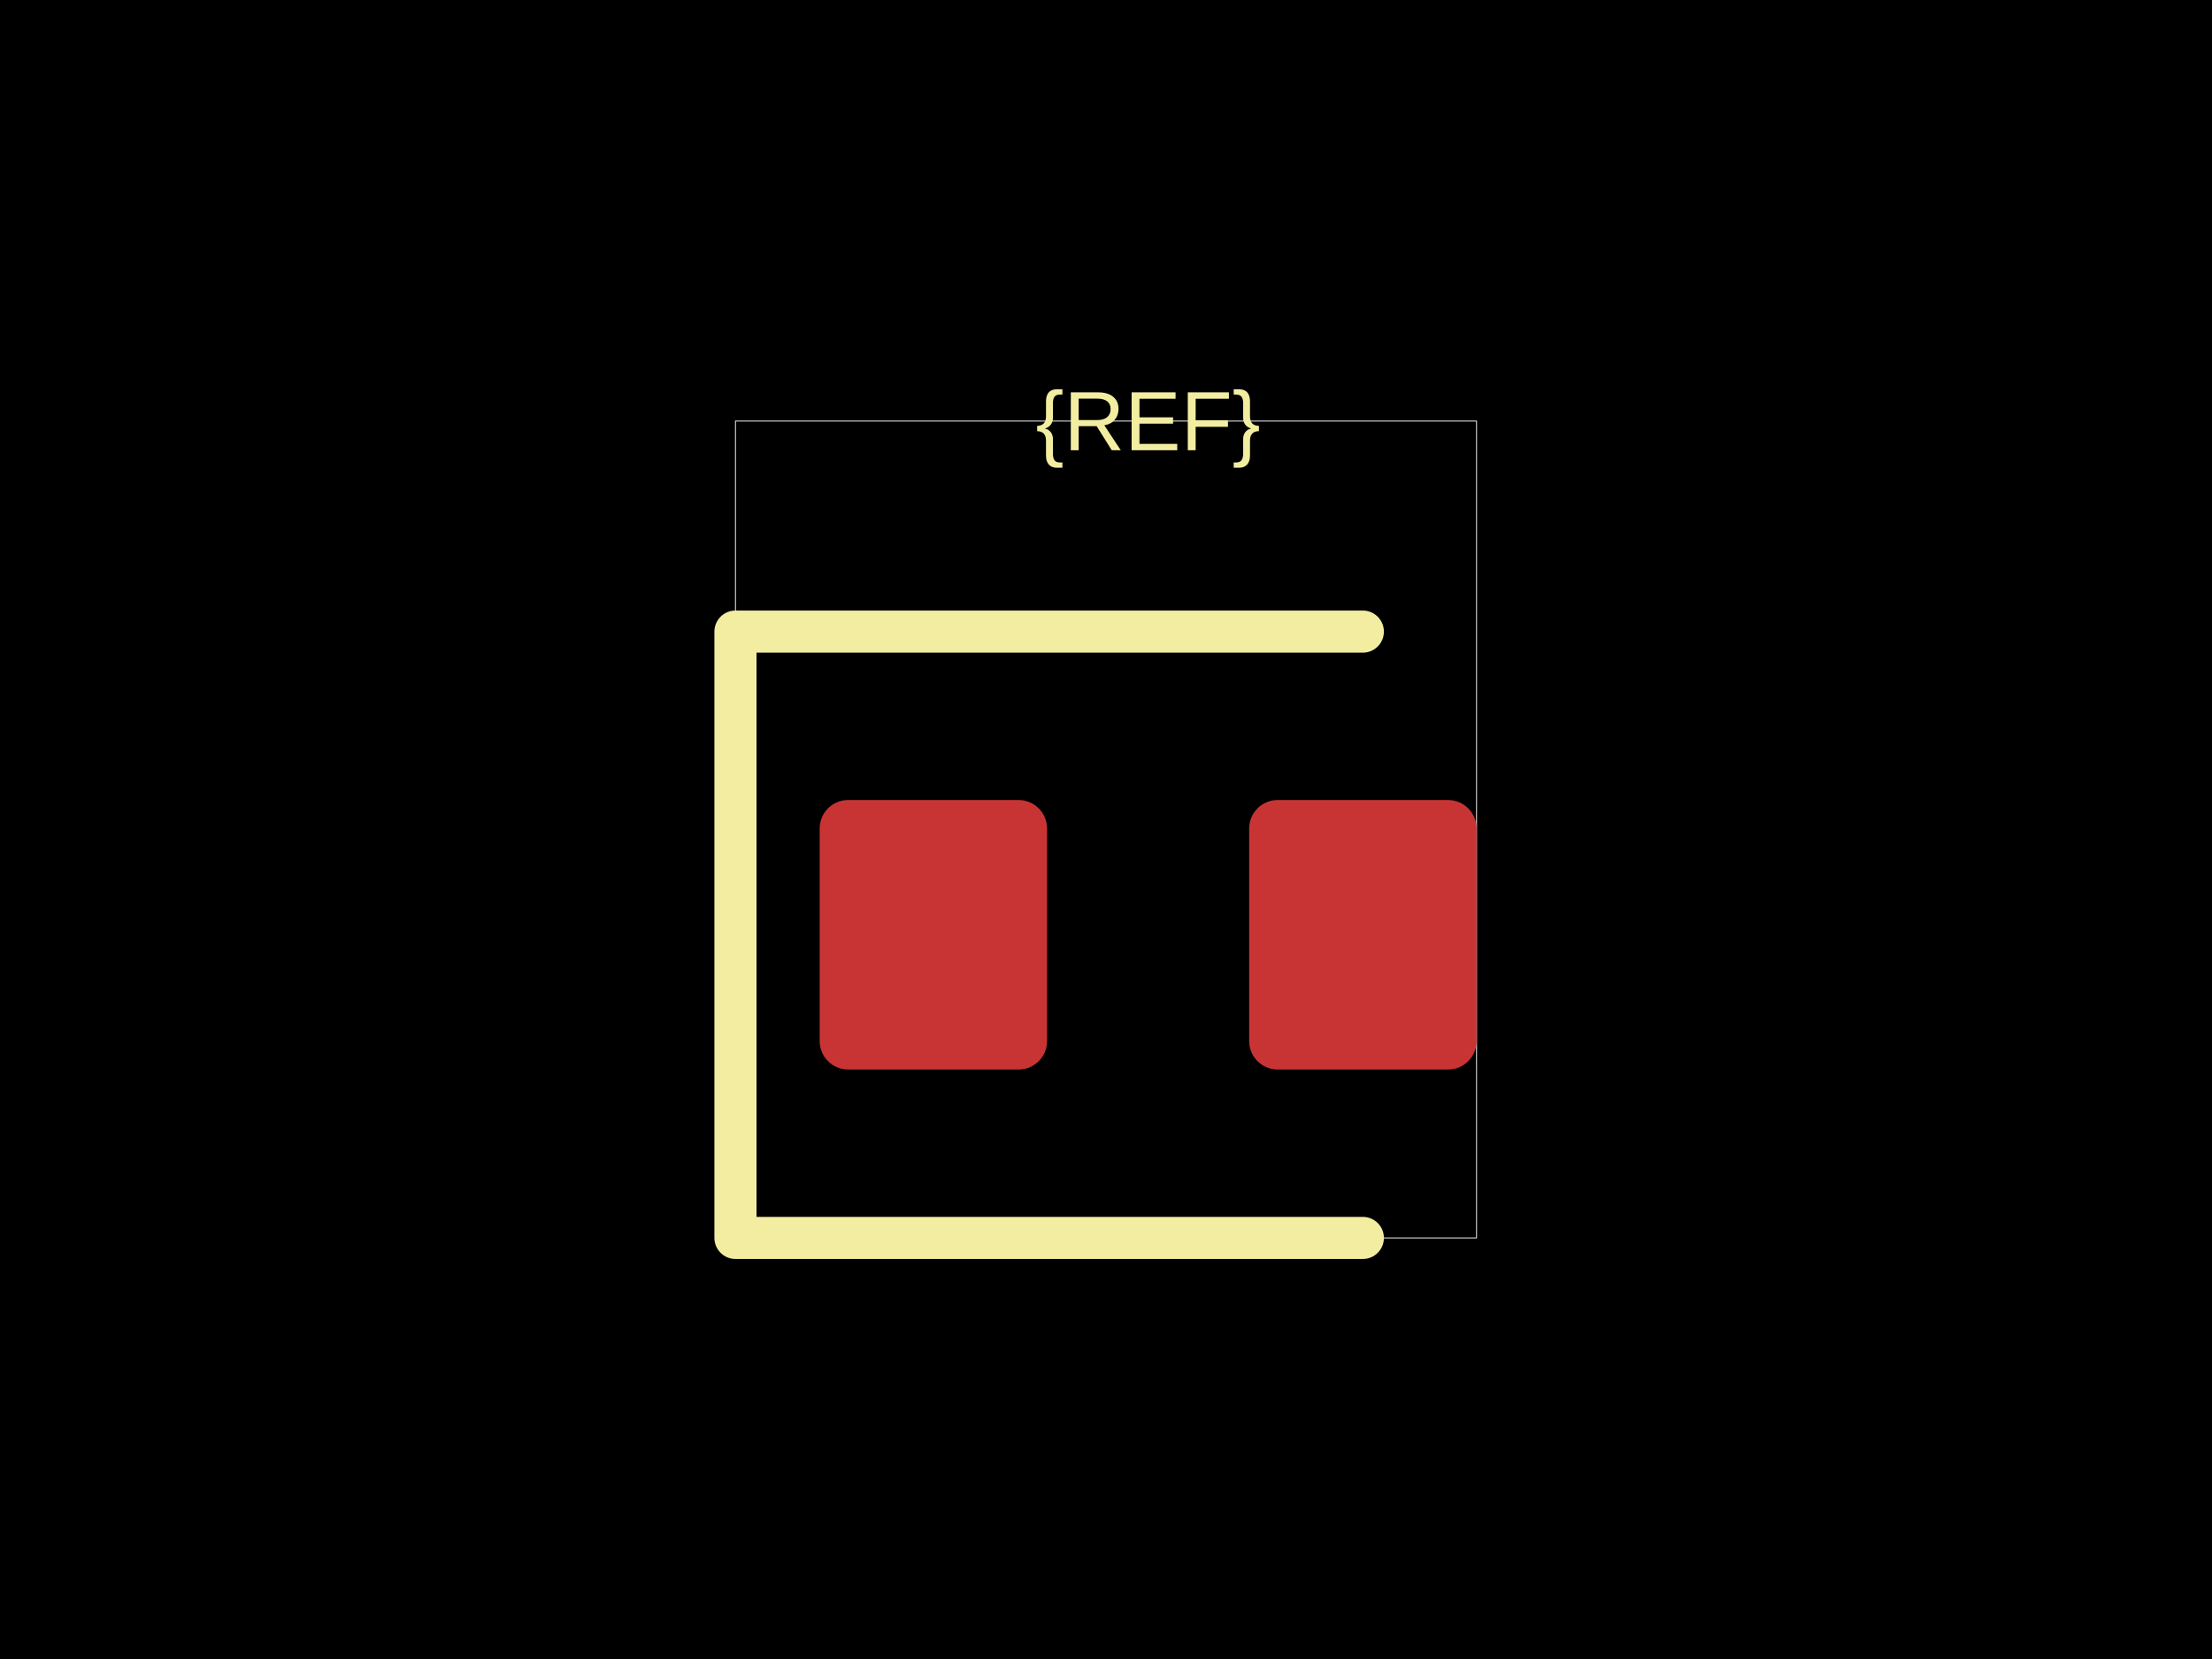
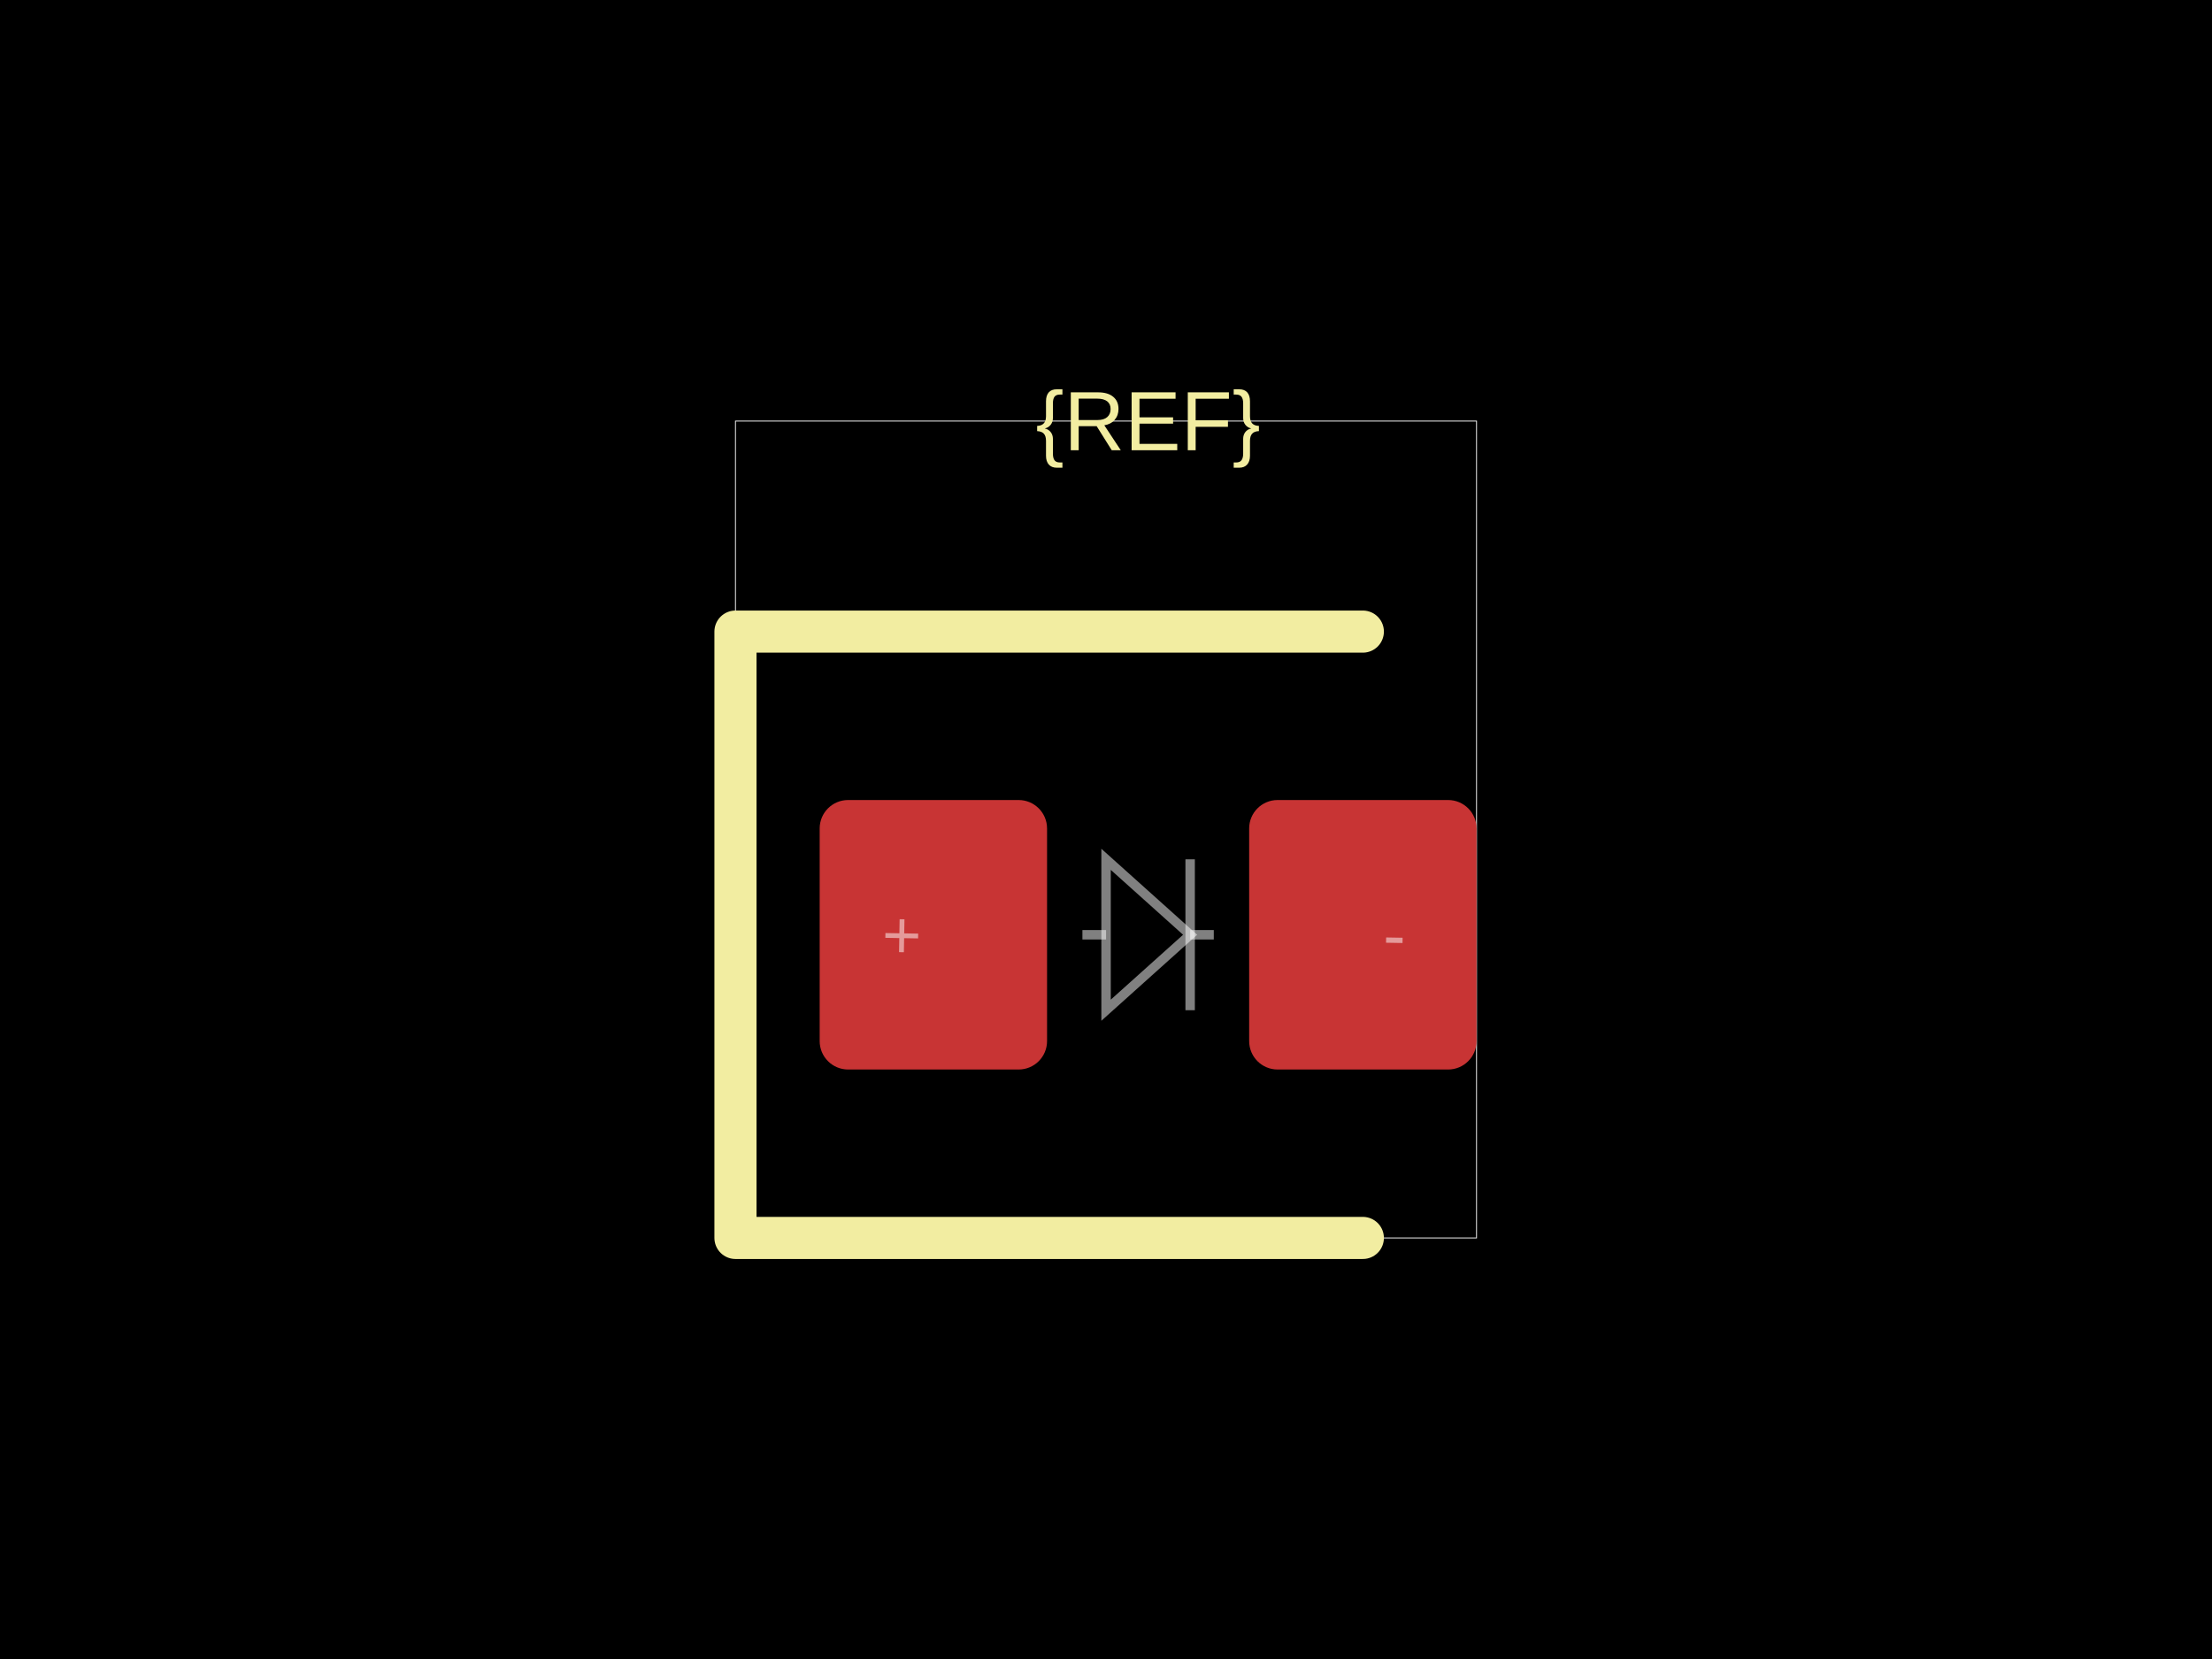
<svg xmlns="http://www.w3.org/2000/svg" width="800" height="600">
  <style />
  <rect class="boundary" x="0" y="0" fill="#000" width="800" height="600" data-type="pcb_background" data-pcb-layer="global" />
  <rect class="pcb-boundary" fill="none" stroke="#fff" stroke-width="0.3" x="265.99" y="152.284" width="268.02" height="295.431" data-type="pcb_boundary" data-pcb-layer="global" />
  <rect class="pcb-pad" fill="rgb(200, 52, 52)" x="296.447" y="289.34" width="82.234" height="97.462" data-type="pcb_smtpad" data-pcb-layer="top" rx="10.279" ry="10.279" />
  <rect class="pcb-pad" fill="rgb(200, 52, 52)" x="451.777" y="289.34" width="82.234" height="97.462" data-type="pcb_smtpad" data-pcb-layer="top" rx="10.279" ry="10.279" />
  <path class="pcb-silkscreen pcb-silkscreen-top" d="M 492.893 228.426 L 265.99 228.426 L 265.99 447.716 L 492.893 447.716" fill="none" stroke="#f2eda1" stroke-width="15.228" stroke-linecap="round" stroke-linejoin="round" data-pcb-component-id="" data-pcb-silkscreen-path-id="" data-type="pcb_silkscreen_path" data-pcb-layer="top" />
  <text x="0" y="0" dx="0" dy="0" fill="#f2eda1" font-family="Arial, sans-serif" font-size="30.457" text-anchor="middle" dominant-baseline="central" transform="matrix(1,0,0,1,415.2284,152.2843)" class="pcb-silkscreen-text pcb-silkscreen-top" data-pcb-silkscreen-text-id="silkscreen_text_1" stroke="none" data-type="pcb_silkscreen_text" data-pcb-layer="top">{REF}</text>
+   <path class="pcb-fabrication-note-path" stroke="rgba(255,255,255,0.5)" fill="none" d="M 391.472 338.071 L 400.024 338.071" stroke-width="3.411" data-pcb-component-id="" data-pcb-fabrication-note-path-id="diode_fabrication_note_anode_leg" data-type="pcb_fabrication_note_path" data-pcb-layer="overlay" />
+   <path class="pcb-fabrication-note-path" stroke="rgba(255,255,255,0.5)" fill="none" d="M 400.024 310.782 L 430.432 338.071 L 400.024 365.36 Z" stroke-width="3.411" data-pcb-component-id="" data-pcb-fabrication-note-path-id="diode_fabrication_note_triangle" data-type="pcb_fabrication_note_path" data-pcb-layer="overlay" />
+   <path class="pcb-fabrication-note-path" stroke="rgba(255,255,255,0.5)" fill="none" d="M 430.432 310.782 L 430.432 365.36" stroke-width="3.411" data-pcb-component-id="" data-pcb-fabrication-note-path-id="diode_fabrication_note_cathode" data-type="pcb_fabrication_note_path" data-pcb-layer="overlay" />
+   <path class="pcb-fabrication-note-path" stroke="rgba(255,255,255,0.5)" fill="none" d="M 430.432 338.071 L 438.985 338.071" stroke-width="3.411" data-pcb-component-id="" data-pcb-fabrication-note-path-id="diode_fabrication_note_cathode_leg" data-type="pcb_fabrication_note_path" data-pcb-layer="overlay" />
+   <text x="0" y="0" font-family="Arial, sans-serif" font-size="24.365" text-anchor="middle" dominant-baseline="central" transform="matrix(0.9998477,0.01745241,-0.01745241,0.9998477,326.1421,338.0711)" class="pcb-fabrication-note-text" fill="rgba(255,255,255,0.5)" data-type="pcb_fabrication_note_text" data-pcb-layer="overlay">+</text>
+   <text x="0" y="0" font-family="Arial, sans-serif" font-size="24.365" text-anchor="middle" dominant-baseline="central" transform="matrix(0.9998477,0.01745241,-0.01745241,0.9998477,504.3147,338.0711)" class="pcb-fabrication-note-text" fill="rgba(255,255,255,0.5)" data-type="pcb_fabrication_note_text" data-pcb-layer="overlay">-</text>
</svg>
